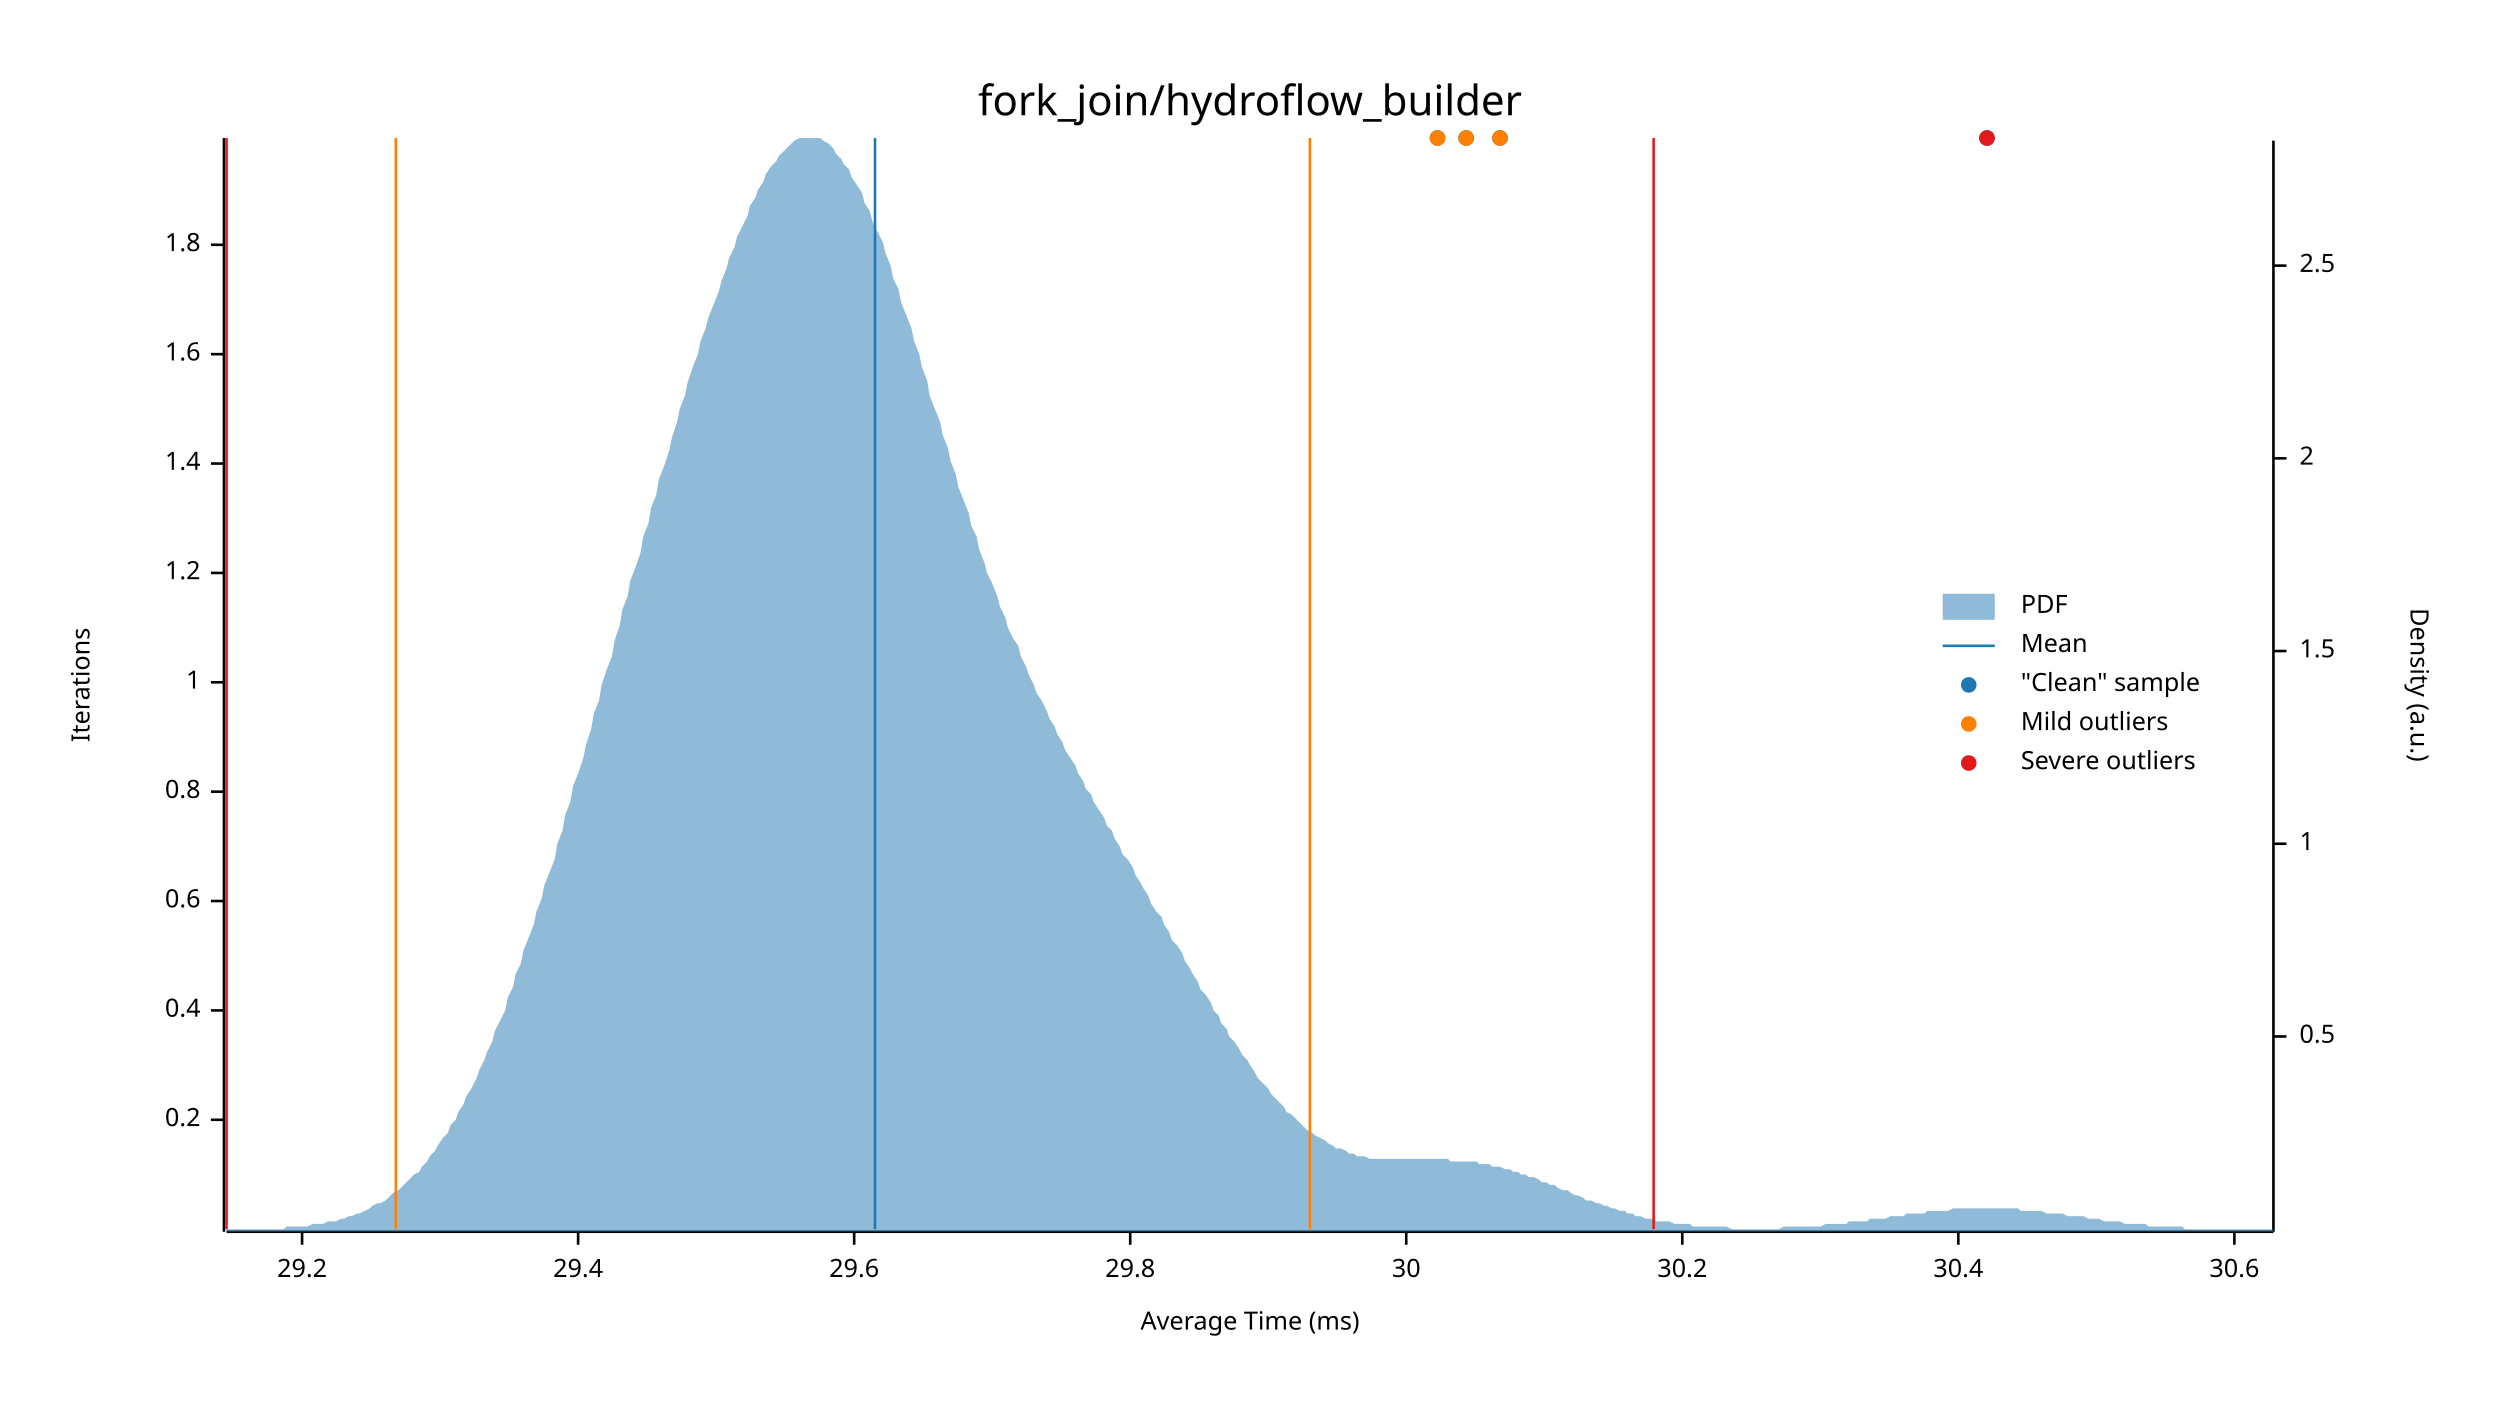
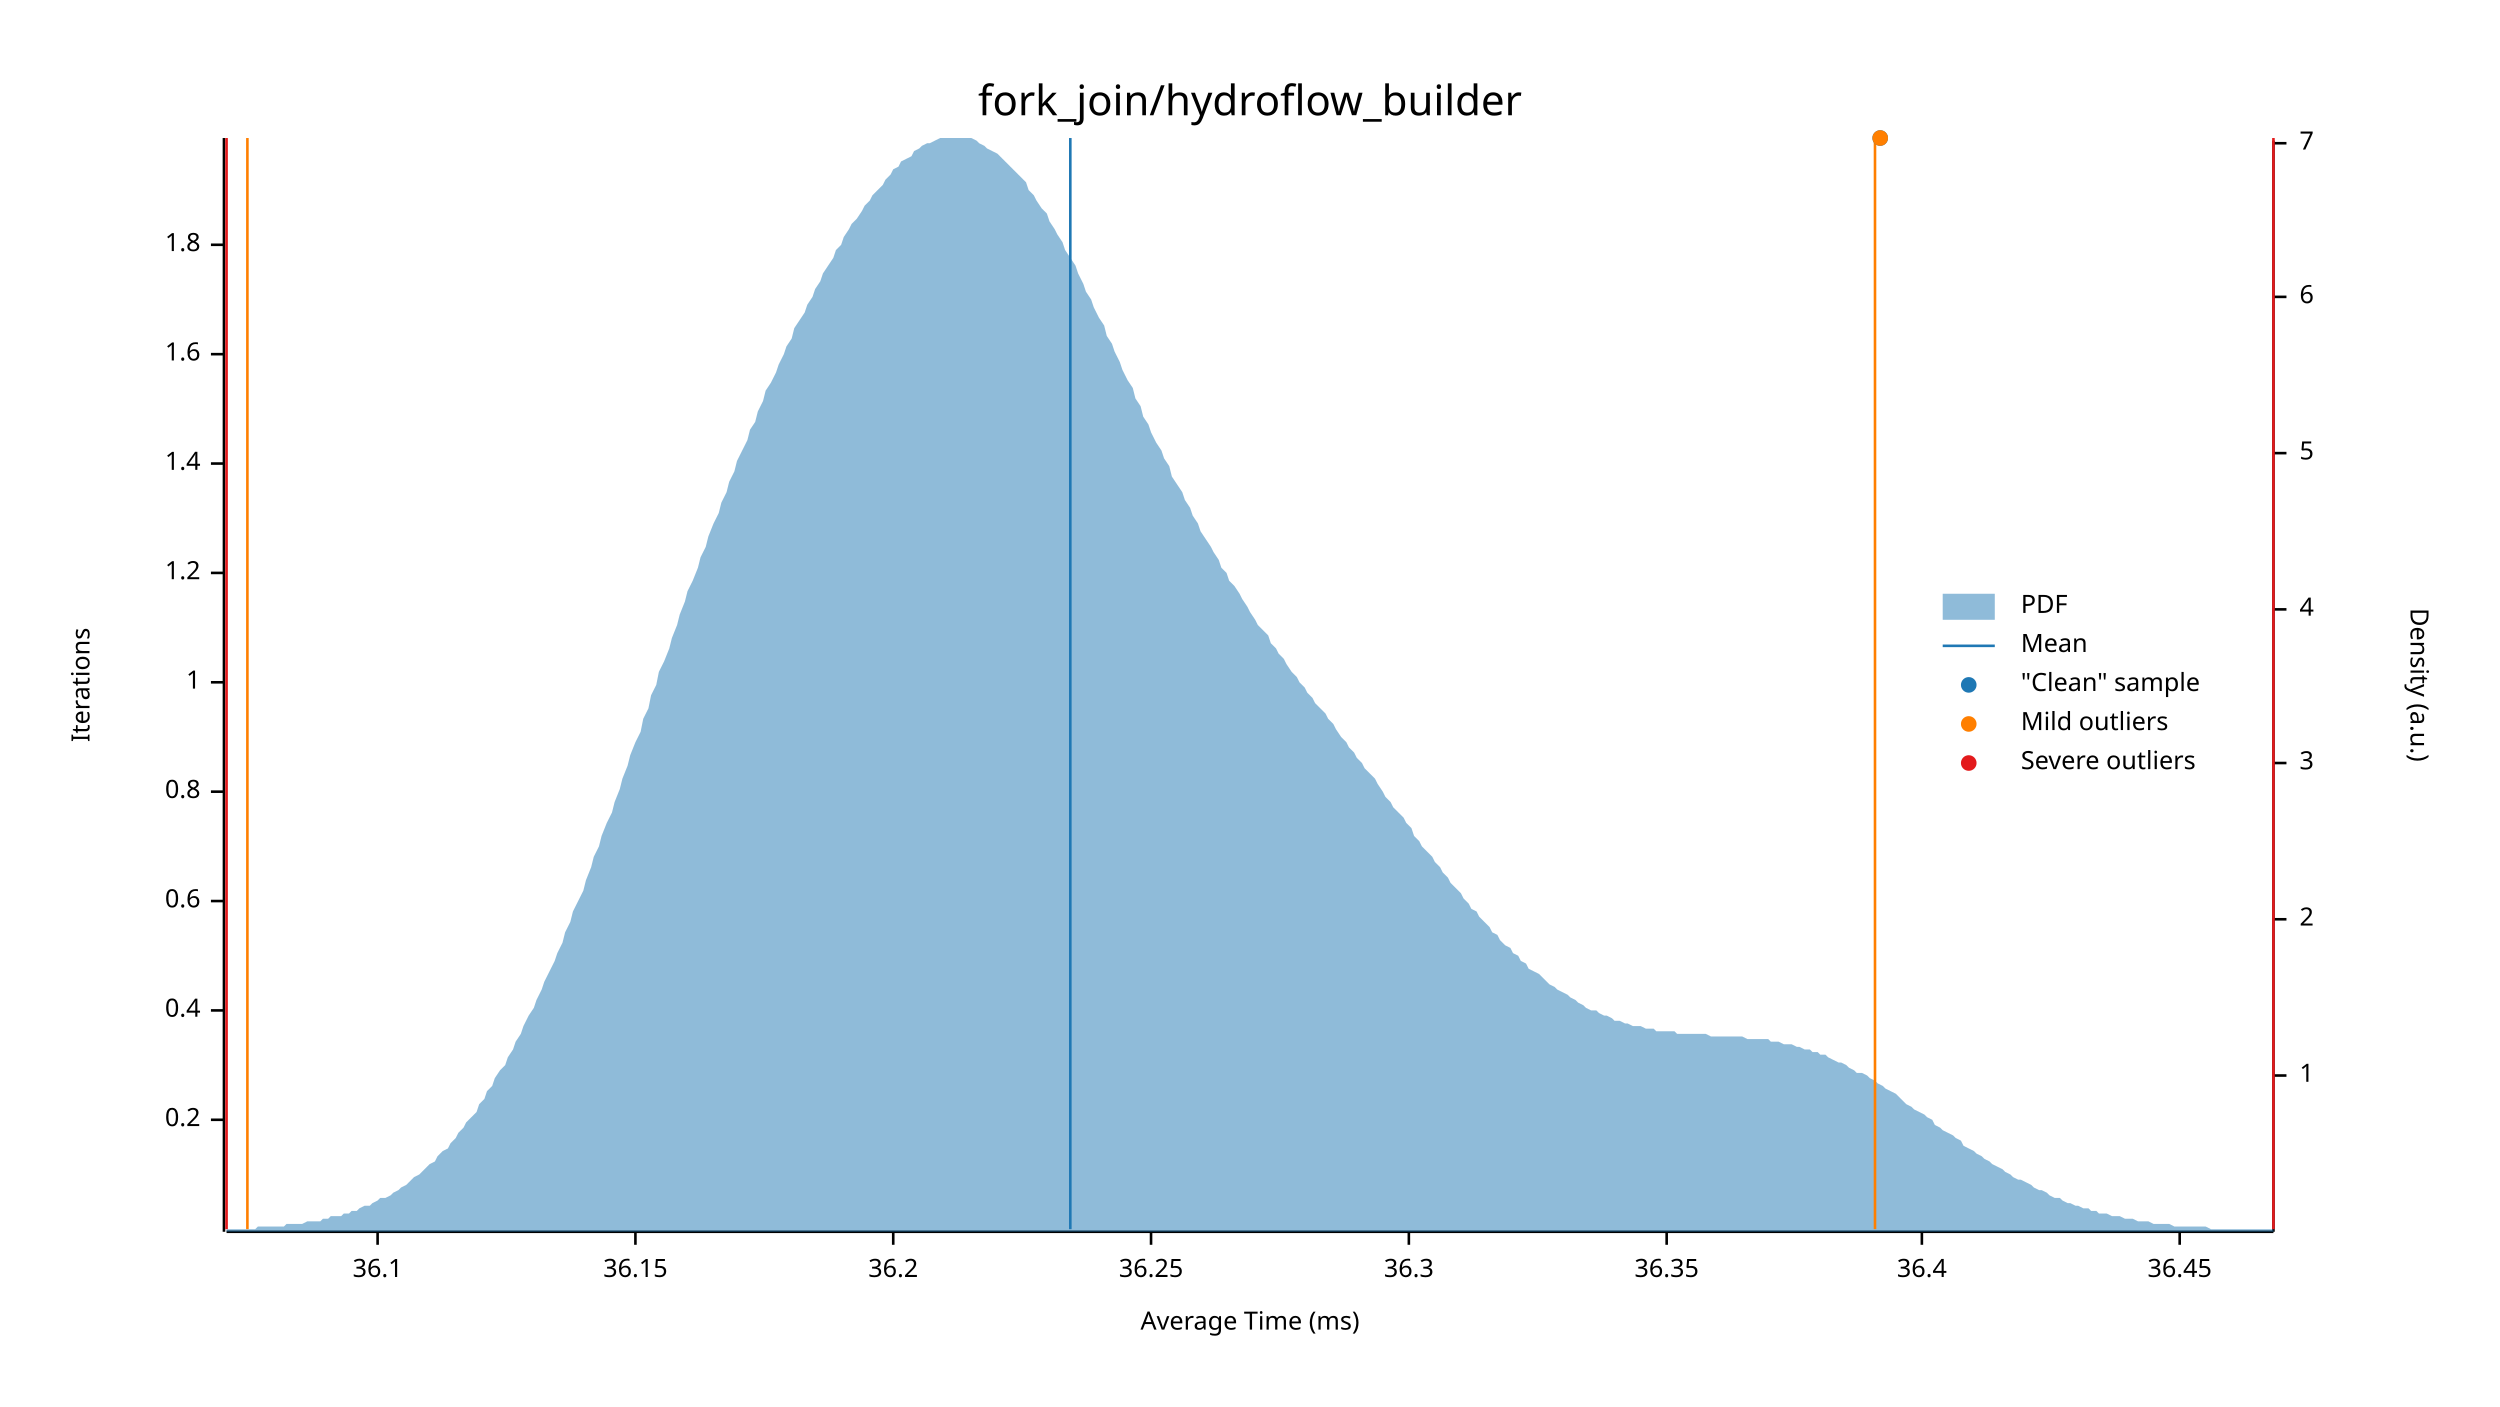
<svg xmlns="http://www.w3.org/2000/svg" width="960" height="540" viewBox="0 0 960 540">
  <text x="480" y="32" dy="0.76em" text-anchor="middle" font-family="sans-serif" font-size="16.129" opacity="1" fill="#000000">
fork_join/hydroflow_builder
</text>
  <text x="27" y="263" dy="0.76em" text-anchor="middle" font-family="sans-serif" font-size="9.677" opacity="1" fill="#000000" transform="rotate(270, 27, 263)">
Iterations
</text>
  <text x="480" y="513" dy="-0.5ex" text-anchor="middle" font-family="sans-serif" font-size="9.677" opacity="1" fill="#000000">
Average Time (ms)
</text>
  <polyline fill="none" opacity="1" stroke="#000000" stroke-width="1" points="86,53 86,473 " />
  <text x="77" y="430" dy="0.5ex" text-anchor="end" font-family="sans-serif" font-size="9.677" opacity="1" fill="#000000">
0.2
</text>
  <polyline fill="none" opacity="1" stroke="#000000" stroke-width="1" points="81,430 86,430 " />
  <text x="77" y="388" dy="0.5ex" text-anchor="end" font-family="sans-serif" font-size="9.677" opacity="1" fill="#000000">
0.4
</text>
  <polyline fill="none" opacity="1" stroke="#000000" stroke-width="1" points="81,388 86,388 " />
  <text x="77" y="346" dy="0.5ex" text-anchor="end" font-family="sans-serif" font-size="9.677" opacity="1" fill="#000000">
0.6
</text>
  <polyline fill="none" opacity="1" stroke="#000000" stroke-width="1" points="81,346 86,346 " />
  <text x="77" y="304" dy="0.5ex" text-anchor="end" font-family="sans-serif" font-size="9.677" opacity="1" fill="#000000">
0.8
</text>
  <polyline fill="none" opacity="1" stroke="#000000" stroke-width="1" points="81,304 86,304 " />
  <text x="77" y="262" dy="0.5ex" text-anchor="end" font-family="sans-serif" font-size="9.677" opacity="1" fill="#000000">
1
</text>
  <polyline fill="none" opacity="1" stroke="#000000" stroke-width="1" points="81,262 86,262 " />
  <text x="77" y="220" dy="0.5ex" text-anchor="end" font-family="sans-serif" font-size="9.677" opacity="1" fill="#000000">
1.2
</text>
  <polyline fill="none" opacity="1" stroke="#000000" stroke-width="1" points="81,220 86,220 " />
  <text x="77" y="178" dy="0.5ex" text-anchor="end" font-family="sans-serif" font-size="9.677" opacity="1" fill="#000000">
1.4
</text>
  <polyline fill="none" opacity="1" stroke="#000000" stroke-width="1" points="81,178 86,178 " />
  <text x="77" y="136" dy="0.5ex" text-anchor="end" font-family="sans-serif" font-size="9.677" opacity="1" fill="#000000">
1.6
</text>
  <polyline fill="none" opacity="1" stroke="#000000" stroke-width="1" points="81,136 86,136 " />
  <text x="77" y="94" dy="0.5ex" text-anchor="end" font-family="sans-serif" font-size="9.677" opacity="1" fill="#000000">
1.8
</text>
  <polyline fill="none" opacity="1" stroke="#000000" stroke-width="1" points="81,94 86,94 " />
  <polyline fill="none" opacity="1" stroke="#000000" stroke-width="1" points="87,473 873,473 " />
-   <text x="116" y="483" dy="0.76em" text-anchor="middle" font-family="sans-serif" font-size="9.677" opacity="1" fill="#000000">
- 29.2
+   <text x="145" y="483" dy="0.76em" text-anchor="middle" font-family="sans-serif" font-size="9.677" opacity="1" fill="#000000">
+ 36.1
</text>
-   <polyline fill="none" opacity="1" stroke="#000000" stroke-width="1" points="116,473 116,478 " />
-   <text x="222" y="483" dy="0.76em" text-anchor="middle" font-family="sans-serif" font-size="9.677" opacity="1" fill="#000000">
- 29.4
+   <polyline fill="none" opacity="1" stroke="#000000" stroke-width="1" points="145,473 145,478 " />
+   <text x="244" y="483" dy="0.76em" text-anchor="middle" font-family="sans-serif" font-size="9.677" opacity="1" fill="#000000">
+ 36.15
</text>
-   <polyline fill="none" opacity="1" stroke="#000000" stroke-width="1" points="222,473 222,478 " />
-   <text x="328" y="483" dy="0.76em" text-anchor="middle" font-family="sans-serif" font-size="9.677" opacity="1" fill="#000000">
- 29.6
+   <polyline fill="none" opacity="1" stroke="#000000" stroke-width="1" points="244,473 244,478 " />
+   <text x="343" y="483" dy="0.76em" text-anchor="middle" font-family="sans-serif" font-size="9.677" opacity="1" fill="#000000">
+ 36.2
</text>
-   <polyline fill="none" opacity="1" stroke="#000000" stroke-width="1" points="328,473 328,478 " />
-   <text x="434" y="483" dy="0.76em" text-anchor="middle" font-family="sans-serif" font-size="9.677" opacity="1" fill="#000000">
- 29.8
+   <polyline fill="none" opacity="1" stroke="#000000" stroke-width="1" points="343,473 343,478 " />
+   <text x="442" y="483" dy="0.76em" text-anchor="middle" font-family="sans-serif" font-size="9.677" opacity="1" fill="#000000">
+ 36.25
</text>
-   <polyline fill="none" opacity="1" stroke="#000000" stroke-width="1" points="434,473 434,478 " />
-   <text x="540" y="483" dy="0.76em" text-anchor="middle" font-family="sans-serif" font-size="9.677" opacity="1" fill="#000000">
- 30
+   <polyline fill="none" opacity="1" stroke="#000000" stroke-width="1" points="442,473 442,478 " />
+   <text x="541" y="483" dy="0.76em" text-anchor="middle" font-family="sans-serif" font-size="9.677" opacity="1" fill="#000000">
+ 36.3
</text>
-   <polyline fill="none" opacity="1" stroke="#000000" stroke-width="1" points="540,473 540,478 " />
-   <text x="646" y="483" dy="0.76em" text-anchor="middle" font-family="sans-serif" font-size="9.677" opacity="1" fill="#000000">
- 30.2
+   <polyline fill="none" opacity="1" stroke="#000000" stroke-width="1" points="541,473 541,478 " />
+   <text x="640" y="483" dy="0.76em" text-anchor="middle" font-family="sans-serif" font-size="9.677" opacity="1" fill="#000000">
+ 36.35
</text>
-   <polyline fill="none" opacity="1" stroke="#000000" stroke-width="1" points="646,473 646,478 " />
-   <text x="752" y="483" dy="0.76em" text-anchor="middle" font-family="sans-serif" font-size="9.677" opacity="1" fill="#000000">
- 30.4
+   <polyline fill="none" opacity="1" stroke="#000000" stroke-width="1" points="640,473 640,478 " />
+   <text x="738" y="483" dy="0.76em" text-anchor="middle" font-family="sans-serif" font-size="9.677" opacity="1" fill="#000000">
+ 36.4
</text>
-   <polyline fill="none" opacity="1" stroke="#000000" stroke-width="1" points="752,473 752,478 " />
-   <text x="858" y="483" dy="0.76em" text-anchor="middle" font-family="sans-serif" font-size="9.677" opacity="1" fill="#000000">
- 30.6
+   <polyline fill="none" opacity="1" stroke="#000000" stroke-width="1" points="738,473 738,478 " />
+   <text x="837" y="483" dy="0.76em" text-anchor="middle" font-family="sans-serif" font-size="9.677" opacity="1" fill="#000000">
+ 36.45
</text>
-   <polyline fill="none" opacity="1" stroke="#000000" stroke-width="1" points="858,473 858,478 " />
+   <polyline fill="none" opacity="1" stroke="#000000" stroke-width="1" points="837,473 837,478 " />
  <text x="933" y="263" dy="0.76em" text-anchor="middle" font-family="sans-serif" font-size="9.677" opacity="1" fill="#000000" transform="rotate(90, 933, 263)">
Density (a.u.)
</text>
  <polyline fill="none" opacity="1" stroke="#000000" stroke-width="1" points="873,54 873,473 " />
-   <text x="883" y="398" dy="0.5ex" text-anchor="start" font-family="sans-serif" font-size="9.677" opacity="1" fill="#000000">
- 0.5
- </text>
-   <polyline fill="none" opacity="1" stroke="#000000" stroke-width="1" points="873,398 878,398 " />
-   <text x="883" y="324" dy="0.5ex" text-anchor="start" font-family="sans-serif" font-size="9.677" opacity="1" fill="#000000">
+   <text x="883" y="413" dy="0.5ex" text-anchor="start" font-family="sans-serif" font-size="9.677" opacity="1" fill="#000000">
1
</text>
-   <polyline fill="none" opacity="1" stroke="#000000" stroke-width="1" points="873,324 878,324 " />
-   <text x="883" y="250" dy="0.5ex" text-anchor="start" font-family="sans-serif" font-size="9.677" opacity="1" fill="#000000">
- 1.5
- </text>
-   <polyline fill="none" opacity="1" stroke="#000000" stroke-width="1" points="873,250 878,250 " />
-   <text x="883" y="176" dy="0.5ex" text-anchor="start" font-family="sans-serif" font-size="9.677" opacity="1" fill="#000000">
+   <polyline fill="none" opacity="1" stroke="#000000" stroke-width="1" points="873,413 878,413 " />
+   <text x="883" y="353" dy="0.5ex" text-anchor="start" font-family="sans-serif" font-size="9.677" opacity="1" fill="#000000">
2
</text>
-   <polyline fill="none" opacity="1" stroke="#000000" stroke-width="1" points="873,176 878,176 " />
-   <text x="883" y="102" dy="0.5ex" text-anchor="start" font-family="sans-serif" font-size="9.677" opacity="1" fill="#000000">
- 2.5
+   <polyline fill="none" opacity="1" stroke="#000000" stroke-width="1" points="873,353 878,353 " />
+   <text x="883" y="293" dy="0.5ex" text-anchor="start" font-family="sans-serif" font-size="9.677" opacity="1" fill="#000000">
+ 3
</text>
-   <polyline fill="none" opacity="1" stroke="#000000" stroke-width="1" points="873,102 878,102 " />
-   <polygon opacity="0.5" fill="#1F78B4" points="87,472 88,472 90,472 91,472 93,472 94,472 96,472 98,472 99,472 101,472 102,472 104,472 105,472 107,472 109,472 110,471 112,471 113,471 115,471 116,471 118,471 120,470 121,470 123,470 124,470 126,469 127,469 129,469 131,468 132,468 134,467 135,467 137,466 138,466 140,465 142,464 143,463 145,462 146,462 148,461 150,459 151,458 153,457 154,456 156,454 157,453 159,451 161,450 162,448 164,446 165,444 167,442 168,440 170,437 172,435 173,432 175,430 176,427 178,424 179,421 181,418 183,414 184,411 186,407 187,404 189,400 190,396 192,392 194,388 195,383 197,379 198,374 200,370 201,365 203,360 205,355 206,350 208,345 209,340 211,335 213,330 214,324 216,319 217,313 219,308 220,302 222,297 224,291 225,286 227,280 228,274 230,269 231,263 233,257 235,252 236,246 238,240 239,234 241,229 242,223 244,218 246,212 247,206 249,201 250,195 252,190 253,184 255,179 257,173 258,168 260,162 261,157 263,152 264,147 266,141 268,136 269,131 271,126 272,122 274,117 276,112 277,108 279,103 280,99 282,95 283,91 285,87 287,83 288,79 290,76 291,73 293,70 294,67 296,64 298,62 299,60 301,58 302,57 304,55 305,54 307,53 309,53 310,53 312,53 313,53 315,53 316,54 318,55 320,57 321,59 323,61 324,63 326,65 327,68 329,71 331,74 332,78 334,81 335,85 337,89 339,93 340,97 342,102 343,107 345,111 346,116 348,121 350,126 351,131 353,136 354,141 356,146 357,152 359,157 361,162 362,167 364,172 365,177 367,182 368,187 370,192 372,197 373,202 375,206 376,211 378,216 379,220 381,224 383,229 384,233 386,237 387,241 389,245 391,248 392,252 394,256 395,259 397,263 398,266 400,269 402,273 403,276 405,279 406,282 408,285 409,288 411,291 413,294 414,297 416,300 417,303 419,305 420,308 422,311 424,314 425,317 427,319 428,322 430,325 431,328 433,330 435,333 436,336 438,339 439,341 441,344 442,347 444,350 446,352 447,355 449,358 450,361 452,363 454,366 455,369 457,372 458,374 460,377 461,380 463,382 465,385 466,388 468,390 469,393 471,395 472,398 474,400 476,403 477,405 479,407 480,409 482,412 483,414 485,416 487,418 488,420 490,422 491,423 493,425 494,427 496,428 498,430 499,431 501,433 502,434 504,435 505,436 507,437 509,438 510,439 512,440 513,441 515,441 517,442 518,443 520,443 521,444 523,444 524,444 526,445 528,445 529,445 531,445 532,445 534,445 535,445 537,445 539,445 540,445 542,445 543,445 545,445 546,445 548,445 550,445 551,445 553,445 554,445 556,445 557,446 559,446 561,446 562,446 564,446 565,446 567,446 568,447 570,447 572,447 573,448 575,448 576,448 578,449 580,449 581,450 583,450 584,451 586,451 587,452 589,452 591,453 592,454 594,454 595,455 597,455 598,456 600,457 602,457 603,458 605,459 606,459 608,460 609,461 611,461 613,462 614,462 616,463 617,463 619,464 620,464 622,465 624,465 625,466 627,466 628,467 630,467 632,468 633,468 635,468 636,469 638,469 639,469 641,469 643,470 644,470 646,470 647,470 649,470 650,471 652,471 654,471 655,471 657,471 658,471 660,471 661,471 663,471 665,472 666,472 668,472 669,472 671,472 672,472 674,472 676,472 677,472 679,472 680,472 682,472 683,472 685,471 687,471 688,471 690,471 691,471 693,471 695,471 696,471 698,471 699,471 701,470 702,470 704,470 706,470 707,470 709,470 710,469 712,469 713,469 715,469 717,469 718,468 720,468 721,468 723,468 724,468 726,467 728,467 729,467 731,467 732,466 734,466 735,466 737,466 739,466 740,465 742,465 743,465 745,465 746,465 748,465 750,464 751,464 753,464 754,464 756,464 758,464 759,464 761,464 762,464 764,464 765,464 767,464 769,464 770,464 772,464 773,464 775,464 776,465 778,465 780,465 781,465 783,465 784,465 786,466 787,466 789,466 791,466 792,466 794,467 795,467 797,467 798,467 800,467 802,468 803,468 805,468 806,468 808,469 809,469 811,469 813,469 814,469 816,470 817,470 819,470 821,470 822,470 824,470 825,471 827,471 828,471 830,471 832,471 833,471 835,471 836,471 838,471 839,472 841,472 843,472 844,472 846,472 847,472 849,472 850,472 852,472 854,472 855,472 857,472 858,472 860,472 861,472 863,472 865,472 866,472 868,472 869,472 871,472 873,472 873,473 87,473 " />
-   <polyline fill="none" opacity="1" stroke="#1F78B4" stroke-width="1" points="336,472 336,53 " />
-   <polyline fill="none" opacity="1" stroke="#FF7F00" stroke-width="1" points="152,472 152,53 " />
-   <polyline fill="none" opacity="1" stroke="#FF7F00" stroke-width="1" points="503,472 503,53 " />
+   <polyline fill="none" opacity="1" stroke="#000000" stroke-width="1" points="873,293 878,293 " />
+   <text x="883" y="234" dy="0.5ex" text-anchor="start" font-family="sans-serif" font-size="9.677" opacity="1" fill="#000000">
+ 4
+ </text>
+   <polyline fill="none" opacity="1" stroke="#000000" stroke-width="1" points="873,234 878,234 " />
+   <text x="883" y="174" dy="0.5ex" text-anchor="start" font-family="sans-serif" font-size="9.677" opacity="1" fill="#000000">
+ 5
+ </text>
+   <polyline fill="none" opacity="1" stroke="#000000" stroke-width="1" points="873,174 878,174 " />
+   <text x="883" y="114" dy="0.5ex" text-anchor="start" font-family="sans-serif" font-size="9.677" opacity="1" fill="#000000">
+ 6
+ </text>
+   <polyline fill="none" opacity="1" stroke="#000000" stroke-width="1" points="873,114 878,114 " />
+   <text x="883" y="55" dy="0.5ex" text-anchor="start" font-family="sans-serif" font-size="9.677" opacity="1" fill="#000000">
+ 7
+ </text>
+   <polyline fill="none" opacity="1" stroke="#000000" stroke-width="1" points="873,55 878,55 " />
+   <polygon opacity="0.5" fill="#1F78B4" points="87,472 88,472 90,472 91,472 93,472 94,472 96,472 98,472 99,471 101,471 102,471 104,471 105,471 107,471 109,471 110,470 112,470 113,470 115,470 116,470 118,469 120,469 121,469 123,469 124,468 126,468 127,467 129,467 131,467 132,466 134,466 135,465 137,465 138,464 140,463 142,463 143,462 145,461 146,460 148,460 150,459 151,458 153,457 154,456 156,455 157,454 159,452 161,451 162,450 164,448 165,447 167,446 168,444 170,442 172,441 173,439 175,437 176,435 178,433 179,431 181,429 183,427 184,424 186,422 187,419 189,417 190,414 192,411 194,409 195,406 197,403 198,400 200,397 201,394 203,390 205,387 206,384 208,380 209,377 211,373 213,369 214,366 216,362 217,358 219,354 220,350 222,346 224,342 225,338 227,333 228,329 230,325 231,321 233,316 235,312 236,308 238,303 239,299 241,294 242,290 244,285 246,281 247,276 249,272 250,267 252,263 253,258 255,254 257,249 258,245 260,240 261,236 263,231 264,227 266,223 268,218 269,214 271,210 272,206 274,201 276,197 277,193 279,189 280,185 282,181 283,177 285,173 287,169 288,165 290,162 291,158 293,154 294,150 296,147 298,143 299,140 301,136 302,133 304,130 305,126 307,123 309,120 310,117 312,114 313,111 315,108 316,105 318,102 320,99 321,96 323,94 324,91 326,88 327,86 329,84 331,81 332,79 334,77 335,75 337,73 339,71 340,69 342,67 343,65 345,64 346,62 348,61 350,60 351,58 353,57 354,56 356,55 357,55 359,54 361,53 362,53 364,53 365,53 367,53 368,53 370,53 372,53 373,53 375,54 376,55 378,56 379,57 381,58 383,59 384,60 386,62 387,63 389,65 391,67 392,68 394,70 395,73 397,75 398,77 400,80 402,82 403,85 405,88 406,90 408,93 409,96 411,99 413,102 414,105 416,109 417,112 419,115 420,118 422,122 424,125 425,129 427,132 428,135 430,139 431,142 433,146 435,149 436,153 438,156 439,160 441,163 442,166 444,170 446,173 447,176 449,179 450,183 452,186 454,189 455,192 457,195 458,198 460,201 461,204 463,207 465,210 466,212 468,215 469,218 471,220 472,223 474,225 476,228 477,230 479,233 480,235 482,238 483,240 485,242 487,244 488,247 490,249 491,251 493,253 494,255 496,258 498,260 499,262 501,264 502,266 504,268 505,270 507,272 509,274 510,276 512,278 513,280 515,283 517,285 518,287 520,289 521,291 523,293 524,295 526,297 528,299 529,301 531,304 532,306 534,308 535,310 537,312 539,314 540,316 542,318 543,321 545,323 546,325 548,327 550,329 551,331 553,333 554,335 556,337 557,339 559,341 561,343 562,345 564,347 565,349 567,350 568,352 570,354 572,356 573,358 575,359 576,361 578,363 580,364 581,366 583,367 584,369 586,370 587,372 589,373 591,374 592,375 594,377 595,378 597,379 598,380 600,381 602,382 603,383 605,384 606,385 608,386 609,387 611,388 613,388 614,389 616,390 617,390 619,391 620,392 622,392 624,393 625,393 627,394 628,394 630,394 632,395 633,395 635,395 636,396 638,396 639,396 641,396 643,396 644,397 646,397 647,397 649,397 650,397 652,397 654,397 655,397 657,398 658,398 660,398 661,398 663,398 665,398 666,398 668,398 669,398 671,399 672,399 674,399 676,399 677,399 679,399 680,400 682,400 683,400 685,401 687,401 688,401 690,402 691,402 693,403 695,403 696,404 698,404 699,405 701,405 702,406 704,407 706,408 707,408 709,409 710,410 712,411 713,412 715,412 717,413 718,414 720,415 721,416 723,417 724,418 726,419 728,420 729,421 731,423 732,424 734,425 735,426 737,427 739,428 740,429 742,430 743,432 745,433 746,434 748,435 750,436 751,437 753,438 754,440 756,441 758,442 759,443 761,444 762,445 764,446 765,447 767,448 769,449 770,450 772,451 773,452 775,453 776,453 778,454 780,455 781,456 783,457 784,457 786,458 787,459 789,460 791,460 792,461 794,462 795,462 797,463 798,463 800,464 802,464 803,465 805,465 806,466 808,466 809,466 811,467 813,467 814,467 816,468 817,468 819,468 821,469 822,469 824,469 825,469 827,470 828,470 830,470 832,470 833,470 835,471 836,471 838,471 839,471 841,471 843,471 844,471 846,471 847,471 849,472 850,472 852,472 854,472 855,472 857,472 858,472 860,472 861,472 863,472 865,472 866,472 868,472 869,472 871,472 873,472 873,473 87,473 " />
+   <polyline fill="none" opacity="1" stroke="#1F78B4" stroke-width="1" points="411,472 411,53 " />
+   <polyline fill="none" opacity="1" stroke="#FF7F00" stroke-width="1" points="95,472 95,53 " />
+   <polyline fill="none" opacity="1" stroke="#FF7F00" stroke-width="1" points="720,472 720,53 " />
  <polyline fill="none" opacity="1" stroke="#E31A1C" stroke-width="1" points="87,472 87,53 " />
-   <polyline fill="none" opacity="1" stroke="#E31A1C" stroke-width="1" points="635,472 635,53 " />
-   <circle cx="563" cy="53" r="3" opacity="1" fill="#1F78B4" stroke="none" stroke-width="1" />
-   <circle cx="763" cy="53" r="3" opacity="1" fill="#1F78B4" stroke="none" stroke-width="1" />
-   <circle cx="576" cy="53" r="3" opacity="1" fill="#1F78B4" stroke="none" stroke-width="1" />
-   <circle cx="552" cy="53" r="3" opacity="1" fill="#1F78B4" stroke="none" stroke-width="1" />
-   <circle cx="563" cy="53" r="3" opacity="1" fill="#FF7F00" stroke="none" stroke-width="1" />
-   <circle cx="576" cy="53" r="3" opacity="1" fill="#FF7F00" stroke="none" stroke-width="1" />
-   <circle cx="552" cy="53" r="3" opacity="1" fill="#FF7F00" stroke="none" stroke-width="1" />
-   <circle cx="763" cy="53" r="3" opacity="1" fill="#E31A1C" stroke="none" stroke-width="1" />
+   <polyline fill="none" opacity="1" stroke="#E31A1C" stroke-width="1" points="873,472 873,53 " />
+   <circle cx="722" cy="53" r="3" opacity="1" fill="#1F78B4" stroke="none" stroke-width="1" />
+   <circle cx="722" cy="53" r="3" opacity="1" fill="#FF7F00" stroke="none" stroke-width="1" />
  <text x="776" y="228" dy="0.76em" text-anchor="start" font-family="sans-serif" font-size="9.677" opacity="1" fill="#000000">
PDF
</text>
  <text x="776" y="243" dy="0.76em" text-anchor="start" font-family="sans-serif" font-size="9.677" opacity="1" fill="#000000">
Mean
</text>
  <text x="776" y="258" dy="0.76em" text-anchor="start" font-family="sans-serif" font-size="9.677" opacity="1" fill="#000000">
"Clean" sample
</text>
  <text x="776" y="273" dy="0.76em" text-anchor="start" font-family="sans-serif" font-size="9.677" opacity="1" fill="#000000">
Mild outliers
</text>
  <text x="776" y="288" dy="0.76em" text-anchor="start" font-family="sans-serif" font-size="9.677" opacity="1" fill="#000000">
Severe outliers
</text>
  <rect x="746" y="228" width="20" height="10" opacity="0.5" fill="#1F78B4" stroke="none" />
  <polyline fill="none" opacity="1" stroke="#1F78B4" stroke-width="1" points="746,248 766,248 " />
  <circle cx="756" cy="263" r="3" opacity="1" fill="#1F78B4" stroke="none" stroke-width="1" />
  <circle cx="756" cy="278" r="3" opacity="1" fill="#FF7F00" stroke="none" stroke-width="1" />
  <circle cx="756" cy="293" r="3" opacity="1" fill="#E31A1C" stroke="none" stroke-width="1" />
</svg>
